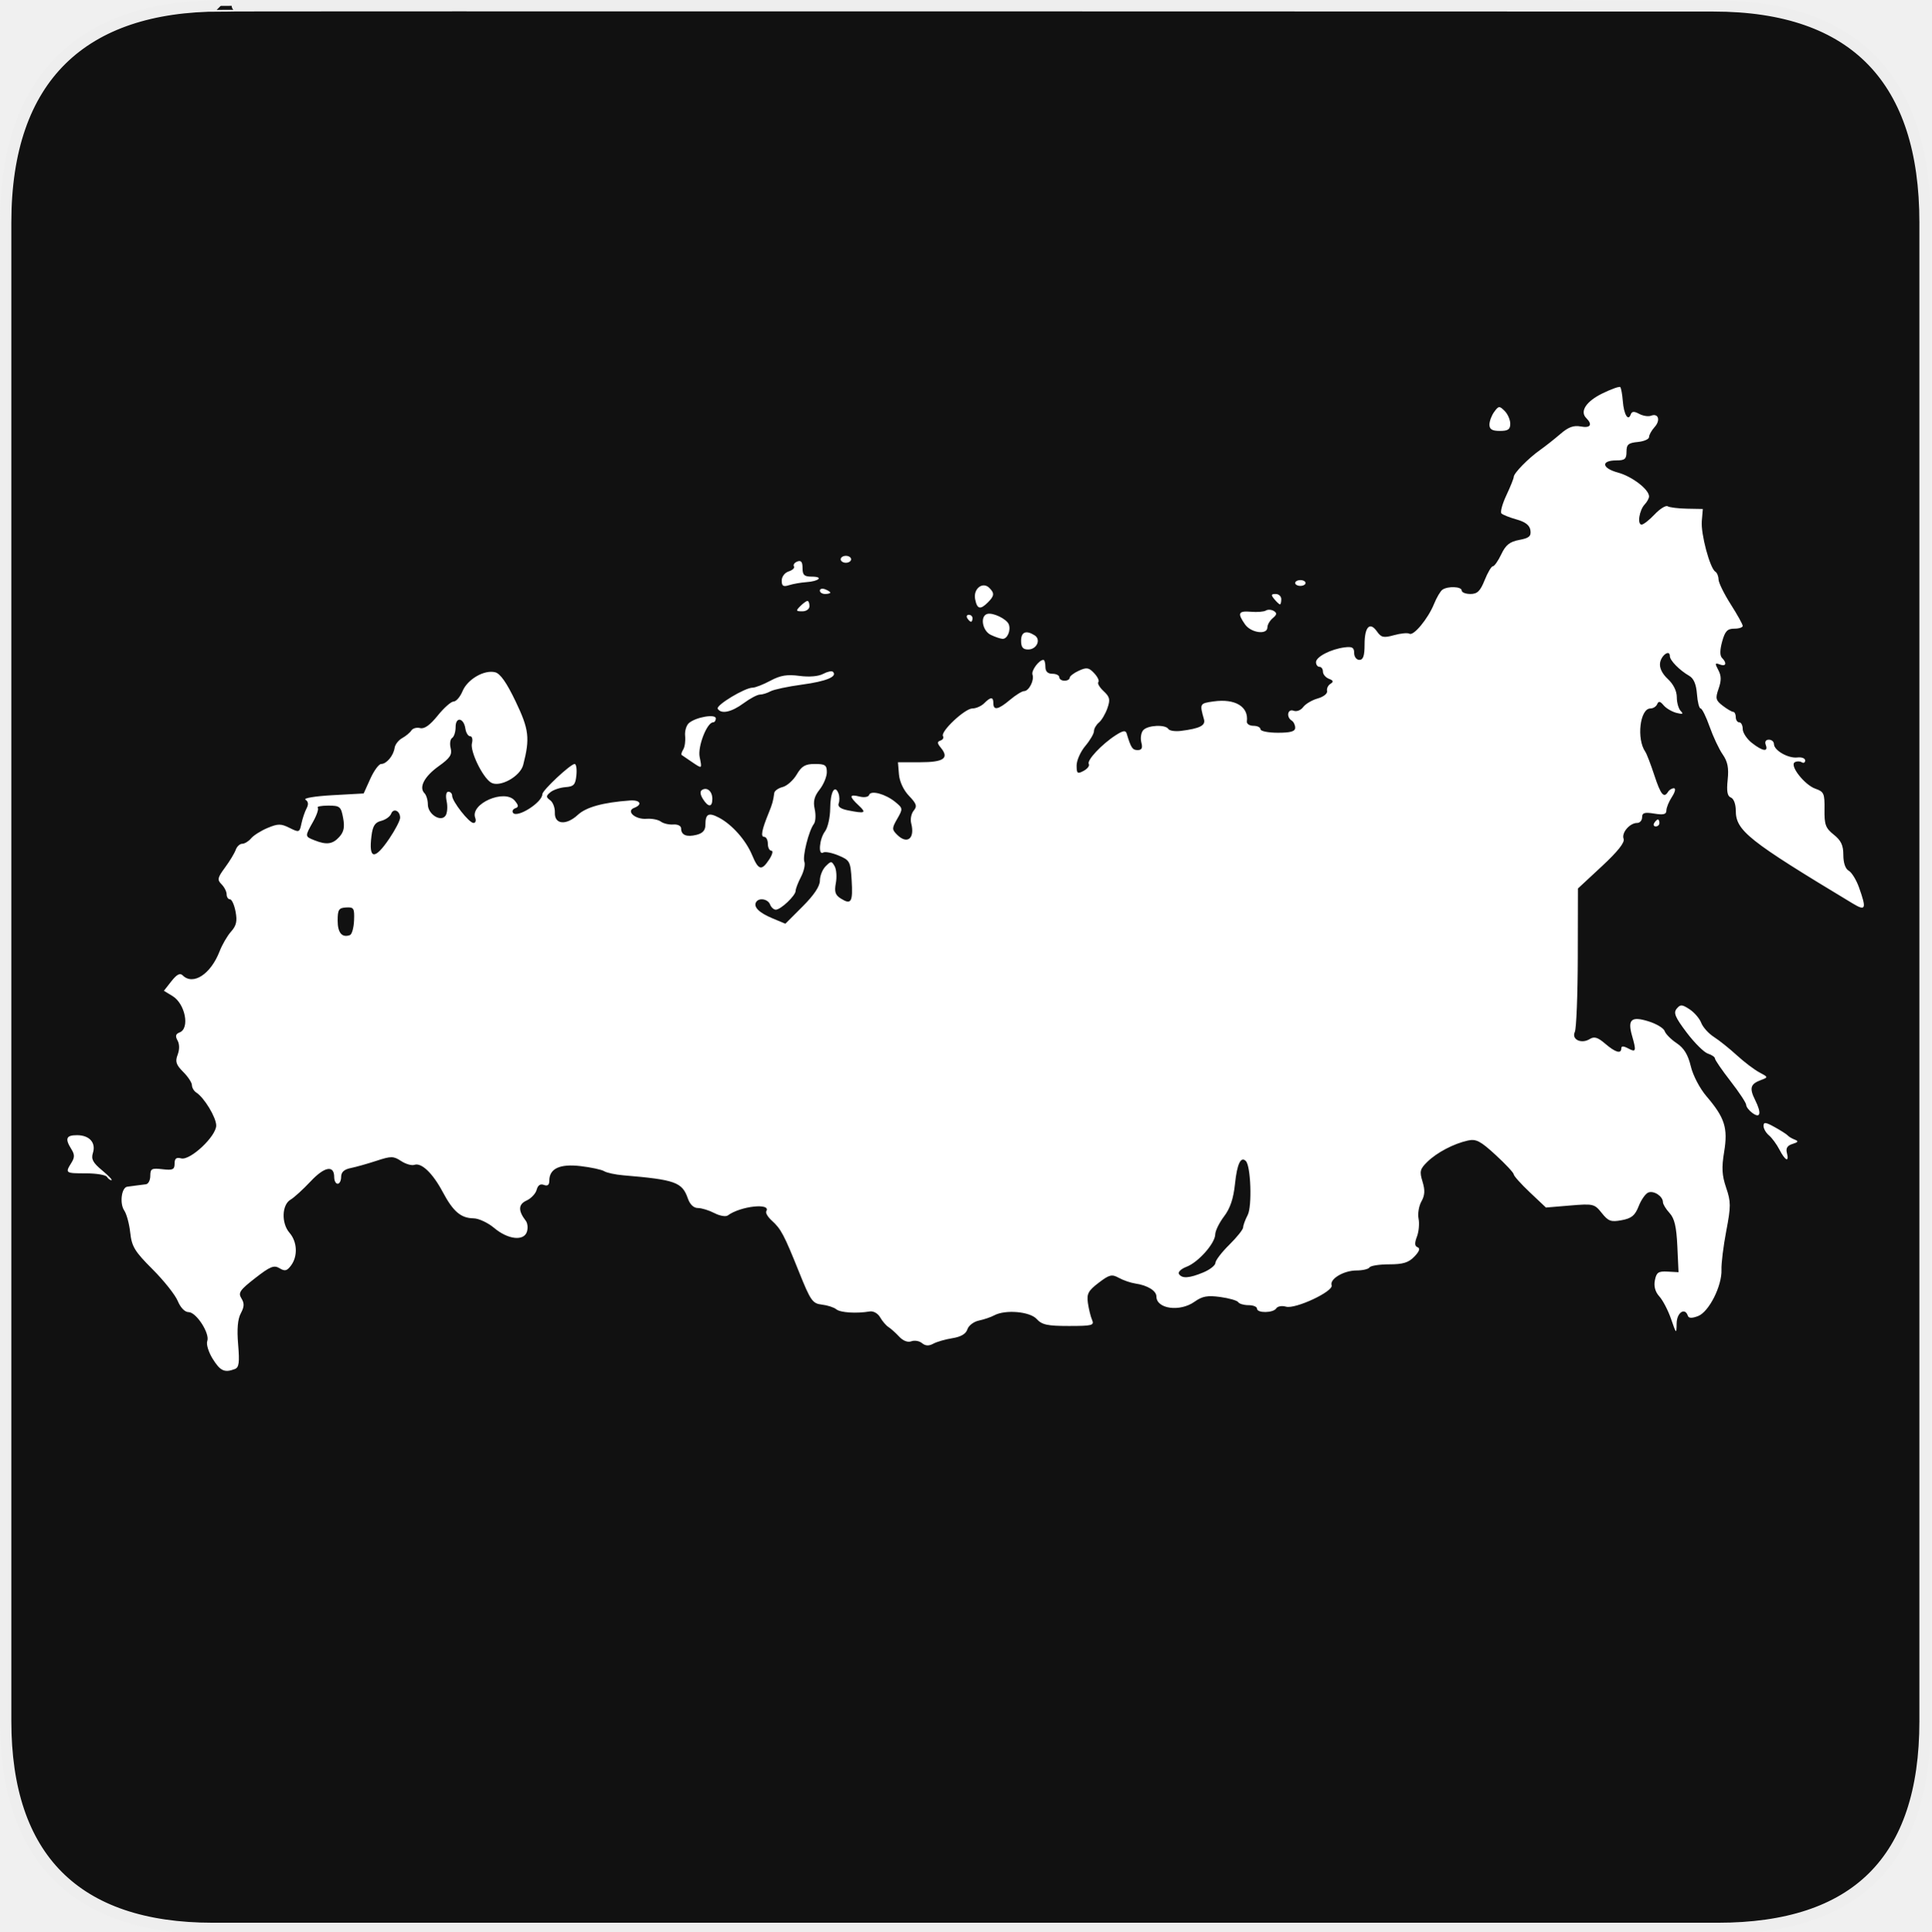
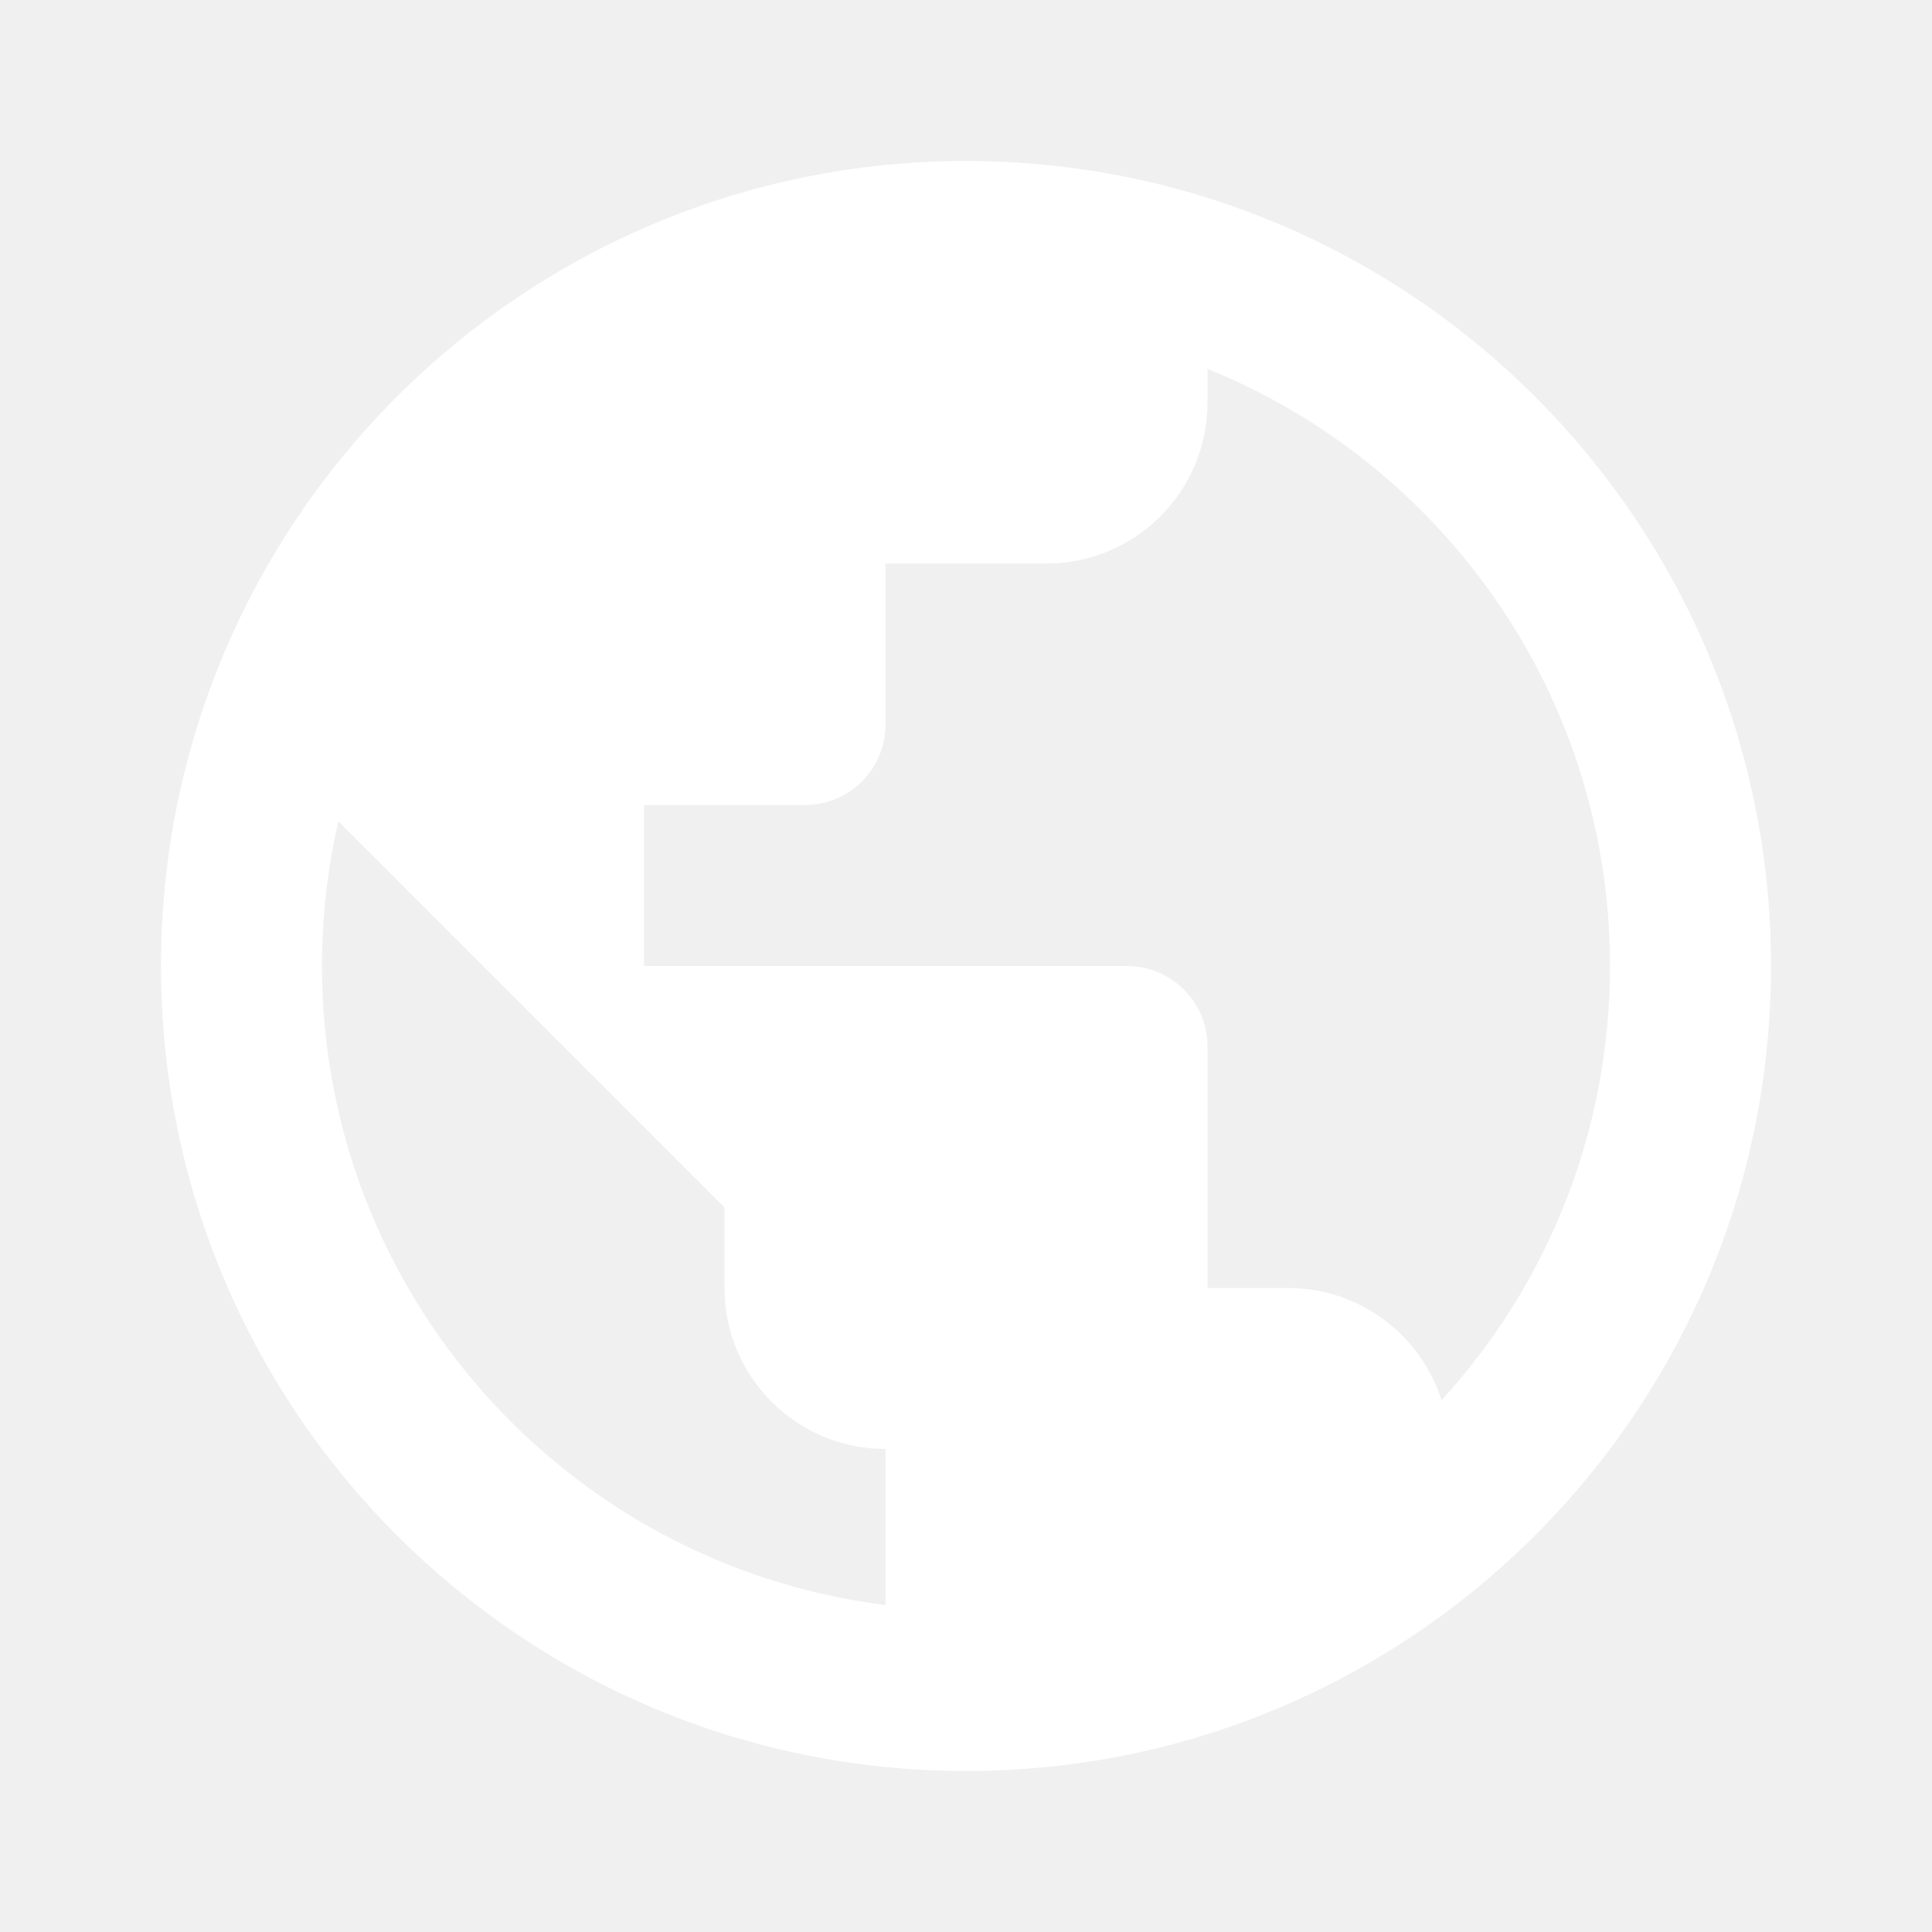
- <svg xmlns="http://www.w3.org/2000/svg" id="svg2" height="580" width="580" version="1.0">
-   <defs id="defs4">
-     <symbol id="symbol-university" viewBox="244.5 110 489 219.9">
-       <path d="M79,43l57,119c0,0,21-96,104-96s124,106,124,106l43-133l82-17L0,17L79,43z" id="path4460" />
-       <path fill="none" stroke="#000000" stroke-width="20" d="M94,176l-21,39" id="path4462" />
-       <path d="M300,19c0,10.5-22.6,19-50.5,19S199,29.5,199,19s22.6-19,50.5-19S300,8.5,300,19z" id="path4464" />
-       <path ill="none" stroke="#000000" stroke-width="20" d="M112,216l-16-38L64,88c0,0-9-8-4-35s16-24,16-24" id="path4466" />
-     </symbol>
-     <marker orient="auto" refY="0.0" refX="0.0" id="Arrow2Lend" style="overflow:visible;">
-       <path id="path4137" style="font-size:12.0;fill-rule:evenodd;stroke-width:0.625;stroke-linejoin:round;" d="M 8.719,4.034 L -2.207,0.016 L 8.719,-4.002 C 6.973,-1.63 6.983,1.616 8.719,4.034 z " transform="scale(1.1) rotate(180) translate(1,0)" />
-     </marker>
-     <marker orient="auto" refY="0.0" refX="0.0" id="Arrow1Mend" style="overflow:visible;">
-       <path id="path4125" d="M 0.0,0.0 L 5.0,-5.0 L -12.5,0.0 L 5.0,5.0 L 0.0,0.0 z " style="fill-rule:evenodd;stroke:#000000;stroke-width:1.0pt;marker-start:none;" transform="scale(0.4) rotate(180) translate(10,0)" />
-     </marker>
-     <marker orient="auto" refY="0.0" refX="0.0" id="TriangleOutL" style="overflow:visible">
-       <path id="path4214" d="M 5.77,0.0 L -2.88,5.0 L -2.88,-5.0 L 5.77,0.0 z " style="fill-rule:evenodd;stroke:#000000;stroke-width:1.0pt;marker-start:none" transform="scale(0.8)" />
-     </marker>
-     <marker orient="auto" refY="0.0" refX="0.0" id="Arrow1Lend" style="overflow:visible;">
-       <path id="path4119" d="M 0.0,0.0 L 5.0,-5.0 L -12.5,0.0 L 5.0,5.0 L 0.0,0.0 z " style="fill-rule:evenodd;stroke:#000000;stroke-width:1.0pt;marker-start:none;" transform="scale(0.8) rotate(180) translate(12.5,0)" />
-     </marker>
-     <marker orient="auto" refY="0.0" refX="0.0" id="Tail" style="overflow:visible">
-       <g id="g4152" transform="scale(-1.2)">
-         <path id="path4154" d="M -3.805,-3.959 L 0.544,0" style="fill:none;fill-rule:evenodd;stroke:#000000;stroke-width:0.8;marker-start:none;marker-end:none;stroke-linecap:round" />
-         <path id="path4156" d="M -1.287,-3.959 L 3.062,0" style="fill:none;fill-rule:evenodd;stroke:#000000;stroke-width:0.8;marker-start:none;marker-end:none;stroke-linecap:round" />
-         <path id="path4158" d="M 1.305,-3.959 L 5.654,0" style="fill:none;fill-rule:evenodd;stroke:#000000;stroke-width:0.8;marker-start:none;marker-end:none;stroke-linecap:round" />
-         <path id="path4160" d="M -3.805,4.178 L 0.544,0.22" style="fill:none;fill-rule:evenodd;stroke:#000000;stroke-width:0.8;marker-start:none;marker-end:none;stroke-linecap:round" />
-         <path id="path4162" d="M -1.287,4.178 L 3.062,0.22" style="fill:none;fill-rule:evenodd;stroke:#000000;stroke-width:0.8;marker-start:none;marker-end:none;stroke-linecap:round" />
-         <path id="path4164" d="M 1.305,4.178 L 5.654,0.22" style="fill:none;fill-rule:evenodd;stroke:#000000;stroke-width:0.8;marker-start:none;marker-end:none;stroke-linecap:round" />
-       </g>
-     </marker>
-     <marker orient="auto" refY="0.0" refX="0.0" id="Arrow1Sstart" style="overflow:visible">
-       <path id="path4128" d="M 0.0,0.0 L 5.0,-5.0 L -12.5,0.0 L 5.0,5.0 L 0.0,0.0 z " style="fill-rule:evenodd;stroke:#000000;stroke-width:1.0pt;marker-start:none" transform="scale(0.2) translate(6,0)" />
-     </marker>
-     <marker orient="auto" refY="0.0" refX="0.0" id="Arrow1Send" style="overflow:visible;">
-       <path id="path4131" d="M 0.0,0.0 L 5.0,-5.0 L -12.5,0.0 L 5.0,5.0 L 0.0,0.0 z " style="fill-rule:evenodd;stroke:#000000;stroke-width:1.0pt;marker-start:none;" transform="scale(0.2) rotate(180) translate(6,0)" />
-     </marker>
-     <marker orient="auto" refY="0.0" refX="0.0" id="SemiCircleOut" style="overflow:visible">
-       <path id="path4235" d="M -2.5,-0.809 C -2.5,1.951 -4.74,4.191 -7.5,4.191 L -7.5,-5.809 C -4.74,-5.809 -2.5,-3.569 -2.5,-0.809 z " style="fill-rule:evenodd;stroke:#000000;stroke-width:1.0pt;marker-start:none;marker-end:none" transform="scale(0.6) translate(7.125493,0.763446)" />
-     </marker>
-     <marker orient="auto" refY="0.0" refX="0.0" id="Arrow2Send" style="overflow:visible;">
-       <path id="path4149" style="font-size:12.0;fill-rule:evenodd;stroke-width:0.625;stroke-linejoin:round;" d="M 8.719,4.034 L -2.207,0.016 L 8.719,-4.002 C 6.973,-1.63 6.983,1.616 8.719,4.034 z " transform="scale(0.3) rotate(180) translate(-2.3,0)" />
-     </marker>
-     <marker orient="auto" refY="0.0" refX="0.0" id="TriangleOutS" style="overflow:visible">
-       <path id="path4220" d="M 5.77,0.0 L -2.88,5.0 L -2.88,-5.0 L 5.77,0.0 z " style="fill-rule:evenodd;stroke:#000000;stroke-width:1.0pt;marker-start:none" transform="scale(0.2)" />
-     </marker>
-     <marker orient="auto" refY="0.0" refX="0.0" id="CurveIn" style="overflow:visible">
-       <path id="path4238" d="M 4.625,-5.046 C 1.865,-5.046 -0.375,-2.806 -0.375,-0.046 C -0.375,2.714 1.865,4.954 4.625,4.954" style="fill-rule:evenodd;stroke:#000000;stroke-width:1.0pt;marker-start:none;marker-end:none;fill:none" transform="scale(0.6)" />
-     </marker>
-     <marker style="overflow:visible" id="InfiniteLineStart" refX="0" refY="0" orient="auto">
-       <g id="g4298" transform="translate(-13,0)">
-         <circle id="circle4300" r="0.8" cy="0" cx="3" />
-         <circle id="circle4302" r="0.8" cy="0" cx="6.5" />
-         <circle id="circle4304" r="0.8" cy="0" cx="10" />
-       </g>
-     </marker>
-     <marker orient="auto" refY="0.0" refX="0.0" id="StopS" style="overflow:visible">
-       <path id="path4229" d="M 0.0,5.65 L 0.0,-5.65" style="fill:none;fill-opacity:0.75;fill-rule:evenodd;stroke:#000000;stroke-width:1.0pt" transform="scale(0.2)" />
-     </marker>
-     <marker orient="auto" refY="0.0" refX="0.0" id="Arrow2Sstart" style="overflow:visible">
-       <path id="path4146" style="font-size:12.0;fill-rule:evenodd;stroke-width:0.625;stroke-linejoin:round" d="M 8.719,4.034 L -2.207,0.016 L 8.719,-4.002 C 6.973,-1.63 6.983,1.616 8.719,4.034 z " transform="scale(0.3) translate(-2.3,0)" />
-     </marker>
-     <marker orient="auto" refY="0.0" refX="0.0" id="DiamondS" style="overflow:visible">
-       <path id="path4202" d="M 0,-7.071 L -7.071,0 L 0,7.071 L 7.071,0 L 0,-7.071 z " style="fill-rule:evenodd;stroke:#000000;stroke-width:1.0pt;marker-start:none" transform="scale(0.2)" />
-     </marker>
-     <marker id="RazorWire" refX="0" refY="0" orient="auto">
-        style="overflow:visible"&gt;
-       <path id="path4286" transform="scale(0.8,0.8)" style="fill:#808080;fill-opacity:1;fill-rule:evenodd;stroke:#000000;stroke-width:0.1pt" d="M 0.023,-0.74 L 0.023,0.697 L -7.759,3.01 L 10.679,3.01 L 3.491,0.697 L 3.491,-0.74 L 10.741,-2.896 L -7.727,-2.896 L 0.023,-0.74 z " />
-     </marker>
-     <marker id="ArrowStart" markerHeight="3" markerUnits="strokeWidth" markerWidth="4" orient="auto" refX="10" refY="5" viewBox="0 0 10 10">
-       <path d="M 10 0 L 0 5 L 10 10 z" id="path1968" />
-     </marker>
-     <marker id="ArrowEnd" markerHeight="3" markerUnits="strokeWidth" markerWidth="4" orient="auto" refX="0" refY="5" viewBox="0 0 10 10">
-       <path d="M 0 0 L 10 5 L 0 10 z" id="path1965" />
-     </marker>
-   </defs>
-   <g id="g1327">
-     <path id="path1329" style="fill:#111;stroke:#eee;stroke-width:3.408" d="M 66.275,1.768 C 24.94,1.768 1.704,23.139 1.704,66.804 L 1.704,516.927 C 1.704,557.771 22.599,579.156 63.896,579.156 L 515.92,579.156 C 557.227,579.156 578.149,558.841 578.149,516.927 L 578.149,66.804 C 578.149,24.203 557.227,1.768 514.628,1.768 C 514.624,1.768 66.133,1.625 66.275,1.768 z " />
-   </g>
-   <line id="line11" y2="-5.909" x2="521.81" y1="-5.909" x1="1237.203" class="st0" />
-   <path id="path4496" style="fill:#ffffff;fill-opacity:1" d="m 447.326,127.53 c 0,-1.037 0.646,-2.768 1.436,-3.848 1.324,-1.811 1.567,-1.832 3.126,-0.274 0.93,0.93 1.69,2.661 1.69,3.848 0,1.704 -0.659,2.158 -3.126,2.158 -2.321,0 -3.126,-0.485 -3.126,-1.885 z m -194.844,40.437 c 0,-0.573 0.703,-1.042 1.563,-1.042 0.86,0 1.563,0.469 1.563,1.042 0,0.573 -0.703,1.042 -1.563,1.042 -0.86,0 -1.563,-0.469 -1.563,-1.042 z m 136.495,7.12 c 0,-0.478 0.703,-0.868 1.563,-0.868 0.86,0 1.563,0.391 1.563,0.868 0,0.478 -0.703,0.868 -1.563,0.868 -0.86,0 -1.563,-0.391 -1.563,-0.868 z m -154.208,-0.728 c 0,-1.174 0.917,-2.375 2.099,-2.75 1.154,-0.366 1.86,-1.052 1.569,-1.524 -0.292,-0.472 0.171,-1.127 1.027,-1.455 1.122,-0.431 1.557,0.121 1.557,1.975 0,2.092 0.519,2.572 2.779,2.572 3.603,0 2.237,1.385 -1.63,1.653 -1.629,0.113 -3.96,0.522 -5.181,0.909 -1.759,0.558 -2.219,0.273 -2.219,-1.38 z m 11.461,3.018 c 0,-0.555 0.703,-0.739 1.563,-0.41 0.86,0.33 1.563,0.784 1.563,1.009 0,0.225 -0.703,0.409 -1.563,0.409 -0.86,0 -1.563,-0.454 -1.563,-1.009 z m 136.495,2.572 c -1.062,-1.28 -0.991,-1.563 0.393,-1.563 0.93,0 1.69,0.703 1.69,1.563 0,0.86 -0.177,1.563 -0.393,1.563 -0.216,0 -0.977,-0.703 -1.69,-1.563 z m -89.869,-0.037 c -0.592,-3.098 2.274,-5.349 4.27,-3.353 1.598,1.598 1.517,2.405 -0.436,4.357 -2.297,2.297 -3.251,2.047 -3.834,-1.004 z m -52.505,2.121 c 0.86,-0.86 1.831,-1.563 2.158,-1.563 0.327,0 0.595,0.703 0.595,1.563 0,0.886 -0.934,1.563 -2.158,1.563 -1.919,0 -1.985,-0.174 -0.595,-1.563 z m 50.162,3.647 c -0.354,-0.573 -0.147,-1.042 0.459,-1.042 0.607,0 1.103,0.469 1.103,1.042 0,0.573 -0.207,1.042 -0.459,1.042 -0.253,0 -0.749,-0.469 -1.103,-1.042 z m 83.415,1.852 c -2.37,-3.384 -2.021,-4.13 1.779,-3.803 1.871,0.161 3.886,-0.006 4.478,-0.372 0.592,-0.366 1.663,-0.303 2.379,0.139 1.006,0.622 0.936,1.109 -0.31,2.143 -0.887,0.736 -1.612,1.984 -1.612,2.773 0,2.327 -4.919,1.682 -6.714,-0.88 z m -76.382,3.128 c -2.504,-1.208 -3.266,-5.541 -1.101,-6.263 1.65,-0.55 5.881,1.466 6.52,3.106 0.701,1.8 -0.442,4.443 -1.884,4.358 -0.655,-0.039 -2.246,-0.579 -3.535,-1.201 z m 9.117,1.793 c 0,-2.672 1.49,-3.279 4.059,-1.652 2.006,1.27 0.643,4.257 -1.943,4.257 -1.563,0 -2.117,-0.681 -2.117,-2.605 z m -91.113,20.41 c -0.637,-1.031 8.154,-6.343 10.498,-6.343 0.79,0 3.187,-0.939 5.329,-2.087 2.999,-1.607 4.998,-1.94 8.707,-1.448 2.949,0.391 5.712,0.158 7.133,-0.603 1.276,-0.683 2.599,-0.961 2.942,-0.618 1.43,1.43 -2.026,2.863 -9.253,3.835 -4.234,0.57 -8.513,1.479 -9.508,2.02 -0.995,0.541 -2.428,0.984 -3.184,0.984 -0.756,0 -2.963,1.172 -4.905,2.605 -3.624,2.674 -6.72,3.334 -7.758,1.655 z m -7.9,15.883 c -1.417,-0.956 -2.74,-1.863 -2.941,-2.015 -0.201,-0.152 0.017,-0.893 0.483,-1.647 0.466,-0.754 0.72,-2.581 0.565,-4.06 -0.155,-1.479 0.376,-3.235 1.18,-3.902 2.156,-1.79 8.036,-2.781 8.036,-1.356 0,0.645 -0.362,1.172 -0.805,1.172 -1.839,0 -4.672,7.259 -4.049,10.374 0.743,3.714 0.834,3.661 -2.468,1.433 z m 3.426,11.164 c -0.8,-1.282 -0.893,-2.269 -0.251,-2.666 1.538,-0.95 3.104,0.402 3.104,2.68 0,2.59 -1.232,2.585 -2.854,-0.013 z m 285.742,7.245 c 0.354,-0.573 0.851,-1.042 1.103,-1.042 0.253,0 0.459,0.469 0.459,1.042 0,0.573 -0.497,1.042 -1.103,1.042 -0.607,0 -0.814,-0.469 -0.459,-1.042 z m 29.435,87.075 c -1.003,-0.739 -1.823,-1.822 -1.823,-2.407 0,-0.584 -2.11,-3.779 -4.689,-7.1 -2.579,-3.321 -4.689,-6.394 -4.689,-6.828 0,-0.434 -0.949,-1.091 -2.109,-1.459 -1.16,-0.368 -4.03,-3.214 -6.378,-6.323 -3.479,-4.608 -4.035,-5.936 -3.005,-7.177 1.104,-1.33 1.593,-1.307 3.868,0.184 1.432,0.939 3.01,2.772 3.505,4.075 0.495,1.303 2.211,3.209 3.812,4.236 1.602,1.027 4.709,3.514 6.905,5.525 2.196,2.011 5.23,4.312 6.741,5.112 2.678,1.419 2.692,1.476 0.541,2.271 -3.249,1.202 -3.611,2.424 -1.799,6.058 1.977,3.963 1.588,5.654 -0.881,3.834 z m 8.171,11.052 c -0.837,-1.618 -2.255,-3.551 -3.153,-4.295 -0.897,-0.745 -1.632,-2.027 -1.632,-2.848 0,-1.218 0.626,-1.146 3.386,0.388 1.862,1.035 3.621,2.164 3.907,2.508 0.287,0.344 1.224,0.898 2.084,1.232 1.208,0.469 1.057,0.762 -0.66,1.288 -1.553,0.476 -2.066,1.282 -1.702,2.675 0.772,2.954 -0.491,2.417 -2.231,-0.947 z m -502.313,8.151 c -0.354,-0.573 -3.195,-1.042 -6.313,-1.042 -6.165,0 -6.284,-0.086 -4.377,-3.14 1.029,-1.647 1.029,-2.492 0,-4.14 -1.981,-3.172 -1.569,-4.182 1.706,-4.182 3.734,0 5.753,2.259 4.774,5.342 -0.583,1.835 -0.005,2.922 2.779,5.232 1.933,1.603 3.191,2.928 2.795,2.943 -0.396,0.015 -1.01,-0.441 -1.364,-1.014 z m 69.773,-102.069 c 1.39,-1.536 1.677,-2.957 1.156,-5.731 -0.641,-3.417 -0.97,-3.688 -4.465,-3.688 -2.075,0 -3.494,0.279 -3.152,0.621 0.341,0.341 -0.284,2.231 -1.389,4.199 -2.503,4.457 -2.505,4.425 0.334,5.567 3.671,1.476 5.521,1.238 7.516,-0.968 z m 15.072,0.427 c 1.76,-2.608 3.2,-5.393 3.2,-6.19 0,-2.11 -1.997,-3.01 -2.688,-1.211 -0.324,0.844 -1.675,1.808 -3.003,2.141 -1.859,0.467 -2.527,1.507 -2.905,4.522 -0.889,7.097 0.937,7.347 5.397,0.738 z m -10.626,24.625 c 0.146,-3.655 -0.074,-4.013 -2.384,-3.88 -2.208,0.127 -2.544,0.651 -2.545,3.967 -7.8e-4,3.646 1.319,5.198 3.686,4.335 0.595,-0.217 1.154,-2.207 1.243,-4.421 z m 255.069,105.724 c 1.987,-0.83 3.621,-2.12 3.631,-2.865 0.009,-0.746 1.885,-3.196 4.168,-5.446 2.283,-2.25 4.153,-4.594 4.157,-5.21 0.003,-0.616 0.618,-2.291 1.366,-3.724 1.356,-2.599 0.942,-14.705 -0.555,-16.201 -1.513,-1.513 -2.632,0.838 -3.26,6.847 -0.464,4.438 -1.447,7.369 -3.278,9.769 -1.438,1.886 -2.634,4.322 -2.657,5.414 -0.058,2.713 -5.092,8.385 -8.638,9.733 -1.599,0.608 -2.616,1.575 -2.261,2.149 0.893,1.445 3.088,1.306 7.328,-0.466 z M 63.874,408.109 c -1.249,-2.02 -1.985,-4.418 -1.636,-5.327 0.866,-2.256 -3.285,-8.713 -5.6,-8.713 -1.125,0 -2.425,-1.334 -3.257,-3.342 -0.761,-1.838 -4.165,-6.123 -7.564,-9.522 -5.369,-5.369 -6.249,-6.811 -6.705,-10.985 -0.289,-2.643 -1.095,-5.635 -1.791,-6.648 -1.457,-2.12 -0.85,-6.938 0.903,-7.167 0.65,-0.085 1.884,-0.25 2.744,-0.367 0.86,-0.117 2.149,-0.282 2.865,-0.367 0.716,-0.085 1.302,-1.232 1.302,-2.55 0,-2.124 0.413,-2.347 3.647,-1.97 3.103,0.362 3.647,0.112 3.647,-1.675 0,-1.556 0.517,-1.965 1.993,-1.579 2.695,0.705 10.506,-6.636 10.508,-9.876 0.002,-2.418 -3.603,-8.381 -5.989,-9.908 -0.716,-0.458 -1.302,-1.449 -1.302,-2.202 0,-0.753 -1.181,-2.55 -2.625,-3.994 -2.14,-2.14 -2.448,-3.091 -1.667,-5.146 0.593,-1.559 0.579,-3.199 -0.037,-4.3 -0.73,-1.304 -0.563,-1.945 0.625,-2.401 3.138,-1.204 1.688,-8.621 -2.14,-10.943 l -2.58,-1.565 2.262,-2.876 c 1.609,-2.045 2.585,-2.553 3.379,-1.76 3.123,3.123 8.425,-0.329 11.088,-7.219 0.775,-2.006 2.329,-4.676 3.452,-5.933 1.586,-1.775 1.887,-3.114 1.347,-5.991 -0.382,-2.038 -1.143,-3.705 -1.69,-3.705 -0.547,0 -0.995,-0.67 -0.995,-1.488 0,-0.819 -0.689,-2.177 -1.531,-3.019 -1.346,-1.347 -1.221,-1.951 1.045,-5.024 1.417,-1.921 2.863,-4.313 3.215,-5.316 0.352,-1.003 1.231,-1.823 1.954,-1.823 0.723,0 1.92,-0.73 2.661,-1.623 0.741,-0.893 2.972,-2.302 4.958,-3.132 3.135,-1.31 4.004,-1.312 6.595,-0.02 2.881,1.437 3.005,1.392 3.568,-1.297 0.321,-1.532 1.015,-3.584 1.541,-4.561 0.642,-1.19 0.536,-2.049 -0.323,-2.605 -0.713,-0.462 2.877,-1.061 8.096,-1.351 l 9.378,-0.521 2.002,-4.428 c 1.101,-2.436 2.567,-4.428 3.259,-4.428 1.609,0 3.688,-2.497 4.032,-4.841 0.147,-1.001 1.164,-2.313 2.26,-2.917 1.096,-0.604 2.343,-1.641 2.772,-2.304 0.428,-0.663 1.617,-0.986 2.641,-0.719 1.26,0.33 2.96,-0.88 5.261,-3.744 1.87,-2.327 4.024,-4.231 4.787,-4.231 0.763,0 1.967,-1.399 2.675,-3.109 1.48,-3.573 6.53,-6.501 9.797,-5.681 1.54,0.387 3.451,3.11 6.171,8.799 4.004,8.373 4.318,11.011 2.261,19.013 -0.91,3.538 -7.125,6.924 -9.714,5.291 -2.532,-1.597 -6.308,-9.426 -5.688,-11.795 0.302,-1.154 0.058,-2.098 -0.542,-2.098 -0.6,0 -1.241,-1.018 -1.424,-2.263 -0.485,-3.295 -2.938,-3.705 -2.938,-0.49 0,1.447 -0.471,2.921 -1.046,3.277 -0.575,0.355 -0.773,1.733 -0.44,3.061 0.491,1.956 -0.19,2.984 -3.58,5.406 -4.316,3.084 -6.043,6.366 -4.278,8.131 0.554,0.554 1.008,2.07 1.008,3.368 0,2.967 3.977,5.441 5.34,3.322 0.499,-0.775 0.637,-2.699 0.306,-4.275 -0.363,-1.728 -0.155,-2.865 0.523,-2.865 0.619,0 1.125,0.542 1.125,1.204 0,1.694 5.087,8.173 6.416,8.173 0.605,0 0.839,-0.68 0.52,-1.512 -1.634,-4.258 8.867,-8.827 11.885,-5.171 1.158,1.403 1.201,1.911 0.187,2.253 -0.72,0.242 -1.057,0.849 -0.748,1.348 1.11,1.796 8.83,-3.061 8.83,-5.555 0,-1.156 8.468,-9.076 9.704,-9.076 0.466,0 0.701,1.516 0.521,3.37 -0.278,2.865 -0.769,3.403 -3.278,3.591 -1.624,0.122 -3.659,0.808 -4.522,1.525 -1.365,1.133 -1.373,1.448 -0.064,2.405 0.829,0.606 1.457,2.272 1.397,3.702 -0.152,3.583 3.391,3.939 6.893,0.694 2.516,-2.332 7.578,-3.729 15.659,-4.321 3.071,-0.225 3.897,1.208 1.276,2.214 -2.567,0.985 0.316,3.543 3.703,3.285 1.589,-0.121 3.522,0.255 4.295,0.835 0.773,0.581 2.461,0.975 3.751,0.877 1.324,-0.101 2.344,0.413 2.344,1.181 0,1.997 1.639,2.675 4.641,1.922 1.848,-0.464 2.653,-1.369 2.653,-2.984 0,-3.315 0.93,-3.821 4.039,-2.196 3.944,2.061 8.105,6.75 9.986,11.252 1.918,4.592 2.846,4.827 5.155,1.302 0.939,-1.433 1.227,-2.605 0.641,-2.605 -0.586,0 -1.066,-0.938 -1.066,-2.084 0,-1.146 -0.5,-2.084 -1.112,-2.084 -1.119,0 -0.714,-2.091 1.414,-7.294 1.046,-2.558 1.306,-3.5 1.624,-5.878 0.087,-0.654 1.218,-1.455 2.514,-1.781 1.295,-0.325 3.197,-2.017 4.227,-3.76 1.509,-2.554 2.567,-3.169 5.46,-3.169 3.078,0 3.588,0.35 3.588,2.464 0,1.355 -0.974,3.703 -2.165,5.217 -1.618,2.057 -1.99,3.551 -1.471,5.914 0.382,1.739 0.266,3.728 -0.257,4.421 -1.531,2.026 -3.47,9.765 -2.851,11.378 0.312,0.814 -0.149,2.856 -1.026,4.537 -0.877,1.682 -1.597,3.562 -1.601,4.178 -0.008,1.423 -4.463,5.652 -5.953,5.652 -0.618,0 -1.394,-0.703 -1.724,-1.563 -0.636,-1.658 -3.319,-2.127 -4.182,-0.732 -0.895,1.448 0.86,3.203 4.881,4.884 l 3.896,1.628 5.185,-5.185 c 3.426,-3.426 5.185,-6.06 5.185,-7.765 0,-1.419 0.779,-3.359 1.73,-4.31 1.612,-1.612 1.797,-1.611 2.705,0.011 0.536,0.958 0.695,3.231 0.354,5.052 -0.491,2.617 -0.176,3.588 1.505,4.638 3.124,1.951 3.644,1.066 3.242,-5.51 -0.345,-5.644 -0.534,-5.999 -3.953,-7.428 -1.975,-0.825 -4.039,-1.223 -4.587,-0.885 -1.583,0.978 -1.154,-4.109 0.534,-6.341 0.841,-1.112 1.545,-4.222 1.563,-6.91 0.033,-4.927 1.391,-7.365 2.496,-4.484 0.329,0.856 0.352,2.197 0.052,2.978 -0.365,0.95 0.552,1.641 2.768,2.084 5.193,1.039 5.692,0.814 3.249,-1.462 -2.946,-2.744 -2.882,-3.462 0.238,-2.679 1.423,0.357 2.681,0.145 2.892,-0.487 0.497,-1.492 4.919,-0.291 7.878,2.139 2.275,1.869 2.293,2.024 0.577,5.014 -1.635,2.849 -1.641,3.216 -0.078,4.779 3.069,3.069 5.449,1.154 4.253,-3.422 -0.315,-1.204 0.023,-2.908 0.751,-3.785 1.103,-1.329 0.869,-2.07 -1.403,-4.441 -1.647,-1.719 -2.845,-4.283 -3.024,-6.474 l -0.297,-3.628 6.684,0 c 7.083,0 8.79,-1.208 6.178,-4.372 -1.104,-1.337 -1.123,-1.791 -0.092,-2.138 0.72,-0.242 1.06,-0.843 0.757,-1.334 -0.832,-1.347 6.57,-8.306 8.835,-8.306 1.086,0 2.678,-0.703 3.538,-1.563 1.978,-1.978 2.754,-1.978 2.754,0 0,2.243 1.481,1.936 5.02,-1.042 1.703,-1.433 3.598,-2.605 4.211,-2.605 1.449,0 3.124,-3.275 2.527,-4.94 -0.433,-1.208 1.951,-4.438 3.276,-4.438 0.327,0 0.595,0.938 0.595,2.084 0,1.389 0.695,2.084 2.084,2.084 1.146,0 2.084,0.469 2.084,1.042 0,0.573 0.703,1.042 1.563,1.042 0.86,0 1.563,-0.394 1.563,-0.875 0,-0.481 1.237,-1.438 2.748,-2.127 2.36,-1.075 3.013,-0.968 4.626,0.764 1.033,1.109 1.589,2.305 1.235,2.659 -0.354,0.354 0.355,1.572 1.574,2.708 1.884,1.755 2.056,2.527 1.146,5.138 -0.589,1.69 -1.738,3.626 -2.553,4.303 -0.815,0.677 -1.482,1.84 -1.482,2.585 0,0.745 -1.172,2.748 -2.605,4.451 -1.433,1.703 -2.605,4.334 -2.605,5.847 0,2.441 0.238,2.624 2.113,1.621 1.162,-0.622 1.855,-1.549 1.539,-2.06 -0.664,-1.074 3.878,-5.926 8.089,-8.641 2.191,-1.413 2.981,-1.538 3.286,-0.521 1.297,4.317 1.739,4.986 3.296,4.986 1.256,0 1.556,-0.615 1.118,-2.29 -0.329,-1.26 -0.092,-2.901 0.527,-3.647 1.29,-1.555 6.704,-1.835 7.595,-0.392 0.328,0.53 2.045,0.781 3.817,0.557 5.595,-0.708 7.394,-1.61 6.873,-3.445 -1.345,-4.738 -1.304,-4.815 2.904,-5.403 6.455,-0.902 10.554,1.573 9.976,6.024 -0.093,0.716 0.789,1.302 1.96,1.302 1.171,0 2.13,0.469 2.13,1.042 0,0.573 2.344,1.042 5.21,1.042 3.841,0 5.21,-0.394 5.21,-1.501 0,-0.826 -0.469,-1.791 -1.042,-2.145 -1.723,-1.065 -1.224,-3.651 0.571,-2.962 0.897,0.344 2.169,-0.142 2.867,-1.095 0.689,-0.943 2.66,-2.11 4.378,-2.593 1.733,-0.487 2.984,-1.48 2.809,-2.228 -0.174,-0.742 0.282,-1.719 1.013,-2.17 1.008,-0.623 0.895,-0.987 -0.466,-1.509 -0.987,-0.379 -1.794,-1.342 -1.794,-2.14 0,-0.798 -0.469,-1.451 -1.042,-1.451 -0.573,0 -1.042,-0.628 -1.042,-1.396 0,-1.618 4.448,-3.92 8.596,-4.449 2.284,-0.292 2.865,0.052 2.865,1.698 0,1.14 0.7,2.064 1.563,2.064 1.155,0 1.563,-1.209 1.563,-4.627 0,-5.314 1.583,-6.971 3.73,-3.905 1.278,1.824 1.979,1.975 5.14,1.102 2.013,-0.556 4.08,-0.751 4.594,-0.434 1.237,0.765 5.602,-4.508 7.392,-8.929 0.785,-1.939 1.923,-3.869 2.528,-4.29 1.631,-1.134 5.79,-0.958 5.79,0.245 0,0.573 1.176,1.042 2.613,1.042 2.076,0 2.956,-0.856 4.281,-4.168 0.917,-2.292 2.032,-4.168 2.478,-4.168 0.446,0 1.58,-1.622 2.521,-3.605 1.328,-2.798 2.533,-3.759 5.384,-4.294 2.972,-0.557 3.613,-1.107 3.357,-2.878 -0.219,-1.517 -1.49,-2.517 -4.138,-3.26 -2.102,-0.589 -4.155,-1.405 -4.562,-1.813 -0.407,-0.408 0.258,-2.864 1.478,-5.459 1.22,-2.595 2.217,-5.079 2.217,-5.521 0,-1.113 4.358,-5.568 7.9,-8.076 1.619,-1.146 4.382,-3.329 6.142,-4.85 2.352,-2.033 3.952,-2.622 6.04,-2.223 2.945,0.563 3.681,-0.527 1.696,-2.512 -2.02,-2.02 -0.019,-5.048 4.923,-7.449 2.645,-1.285 5.023,-2.123 5.284,-1.863 0.261,0.261 0.609,2.172 0.773,4.246 0.317,3.995 1.6,6.146 2.374,3.979 0.344,-0.962 0.996,-1.009 2.544,-0.18 1.145,0.613 2.733,0.864 3.529,0.558 2.241,-0.86 2.953,1.356 1.096,3.408 -0.916,1.012 -1.665,2.359 -1.665,2.994 0,0.635 -1.524,1.301 -3.386,1.481 -2.83,0.273 -3.386,0.754 -3.386,2.931 0,2.182 -0.492,2.605 -3.035,2.605 -4.74,0 -4.432,2.338 0.482,3.661 4.201,1.131 9.325,5.064 9.325,7.158 0,0.558 -0.586,1.634 -1.302,2.392 -1.633,1.726 -2.302,6.066 -0.935,6.066 0.561,0 2.321,-1.379 3.911,-3.064 1.591,-1.685 3.351,-2.781 3.911,-2.435 0.56,0.346 3.167,0.67 5.792,0.72 l 4.774,0.09 -0.31,3.647 c -0.326,3.833 2.436,14.168 4.053,15.168 0.52,0.321 0.958,1.377 0.972,2.346 0.015,0.969 1.656,4.319 3.647,7.444 1.991,3.125 3.62,6.056 3.62,6.512 0,0.456 -1.15,0.83 -2.556,0.83 -2.063,0 -2.762,0.747 -3.626,3.876 -0.699,2.531 -0.716,4.23 -0.049,4.897 1.58,1.581 1.207,2.694 -0.663,1.977 -1.447,-0.555 -1.51,-0.321 -0.445,1.669 0.924,1.726 0.947,3.153 0.093,5.603 -1.018,2.919 -0.88,3.491 1.226,5.113 1.305,1.004 2.724,1.836 3.154,1.849 0.43,0.013 0.781,0.726 0.781,1.586 0,0.86 0.469,1.563 1.042,1.563 0.573,0 1.042,0.904 1.042,2.008 0,1.105 1.235,2.98 2.745,4.168 3.228,2.539 5.015,2.794 4.171,0.597 -0.365,-0.952 0,-1.563 0.93,-1.563 0.842,0 1.53,0.591 1.53,1.312 0,1.897 4.295,4.358 7.033,4.03 1.289,-0.155 2.344,0.249 2.344,0.897 0,0.648 -0.469,0.888 -1.042,0.534 -0.573,-0.354 -1.519,-0.349 -2.103,0.012 -1.598,0.988 2.966,6.807 6.231,7.945 2.551,0.889 2.788,1.434 2.72,6.244 -0.065,4.547 0.318,5.584 2.79,7.556 2.188,1.746 2.865,3.188 2.865,6.102 0,2.37 0.614,4.16 1.622,4.724 0.892,0.499 2.278,2.75 3.08,5.001 2.311,6.486 2.041,7.2 -1.836,4.864 -31.475,-18.965 -35.166,-21.897 -35.166,-27.939 0,-1.916 -0.627,-3.587 -1.467,-3.909 -1.072,-0.412 -1.333,-1.842 -0.971,-5.321 0.373,-3.579 0,-5.468 -1.497,-7.624 -1.096,-1.576 -2.862,-5.327 -3.924,-8.336 -1.062,-3.009 -2.28,-5.47 -2.707,-5.47 -0.427,0 -0.92,-1.945 -1.097,-4.322 -0.217,-2.928 -0.963,-4.692 -2.313,-5.47 -2.928,-1.687 -5.822,-4.632 -5.822,-5.924 0,-2.104 -2.603,-0.286 -2.946,2.058 -0.216,1.474 0.644,3.242 2.344,4.818 1.675,1.552 2.686,3.606 2.686,5.456 0,1.632 0.536,3.504 1.192,4.159 0.895,0.895 0.57,1.032 -1.302,0.549 -1.372,-0.354 -3.11,-1.383 -3.862,-2.286 -1.024,-1.229 -1.504,-1.315 -1.91,-0.34 -0.298,0.716 -1.218,1.302 -2.044,1.302 -3.144,0 -4.216,9.182 -1.52,13.024 0.402,0.573 1.617,3.738 2.7,7.033 1.938,5.895 2.87,7.009 4.142,4.949 0.354,-0.573 1.139,-1.042 1.744,-1.042 0.615,0 0.358,1.133 -0.582,2.568 -0.925,1.413 -1.683,3.259 -1.683,4.102 0,1.171 -0.862,1.394 -3.647,0.942 -2.919,-0.474 -3.647,-0.253 -3.647,1.107 0,0.935 -0.67,1.699 -1.488,1.699 -2.235,0 -4.758,2.968 -4.063,4.779 0.409,1.066 -1.76,3.796 -6.556,8.252 l -7.168,6.659 -0.043,20.632 c -0.024,11.347 -0.424,21.448 -0.89,22.446 -1.06,2.273 1.971,3.703 4.5,2.124 1.329,-0.83 2.394,-0.506 4.609,1.398 3.072,2.643 4.848,3.155 4.848,1.399 0,-0.731 0.671,-0.719 2.084,0.037 2.344,1.254 2.475,0.828 1.155,-3.775 -1.415,-4.933 -0.232,-5.976 4.944,-4.36 2.389,0.746 4.57,2.06 4.847,2.922 0.277,0.861 1.892,2.494 3.588,3.627 2.215,1.48 3.415,3.436 4.256,6.941 0.668,2.786 2.71,6.678 4.756,9.069 5.449,6.366 6.438,9.491 5.259,16.622 -0.79,4.776 -0.661,7.071 0.604,10.785 1.441,4.23 1.445,5.57 0.035,12.962 -0.865,4.534 -1.514,9.773 -1.442,11.641 0.188,4.864 -3.767,12.702 -7.035,13.944 -1.835,0.698 -2.806,0.671 -3.058,-0.085 -0.876,-2.628 -3.323,-0.974 -3.371,2.279 -0.048,3.292 -0.095,3.255 -1.666,-1.302 -0.889,-2.579 -2.47,-5.627 -3.514,-6.773 -1.252,-1.375 -1.712,-3.032 -1.353,-4.87 0.462,-2.367 1.036,-2.759 3.824,-2.605 l 3.28,0.181 -0.362,-7.815 c -0.273,-5.876 -0.854,-8.348 -2.344,-9.966 -1.09,-1.183 -1.982,-2.65 -1.982,-3.259 0,-1.747 -2.71,-3.541 -4.379,-2.9 -0.835,0.32 -2.139,2.165 -2.898,4.1 -1.104,2.812 -2.126,3.658 -5.1,4.215 -3.234,0.607 -4.017,0.325 -5.996,-2.157 -2.192,-2.749 -2.546,-2.832 -9.52,-2.248 l -7.243,0.607 -4.834,-4.566 c -2.659,-2.511 -4.834,-4.939 -4.834,-5.395 0,-0.456 -2.441,-3.073 -5.425,-5.816 -4.583,-4.214 -5.878,-4.888 -8.346,-4.346 -4.259,0.936 -9.312,3.589 -12.184,6.4 -2.214,2.166 -2.385,2.869 -1.446,5.929 0.8,2.605 0.717,4.094 -0.33,5.966 -0.768,1.372 -1.152,3.702 -0.855,5.179 0.297,1.476 0.075,3.907 -0.493,5.401 -0.748,1.967 -0.688,2.846 0.217,3.185 0.837,0.314 0.513,1.237 -0.983,2.795 -1.741,1.813 -3.409,2.326 -7.567,2.326 -2.934,0 -5.59,0.415 -5.903,0.922 -0.313,0.507 -2.079,0.922 -3.923,0.922 -3.825,0 -8.111,2.561 -7.46,4.457 0.623,1.816 -10.893,7.211 -13.692,6.415 -1.225,-0.349 -2.542,-0.124 -2.927,0.499 -0.879,1.422 -5.787,1.499 -5.787,0.091 0,-0.573 -1.145,-1.042 -2.543,-1.042 -1.399,0 -2.793,-0.403 -3.097,-0.896 -0.305,-0.493 -2.725,-1.194 -5.378,-1.558 -3.865,-0.53 -5.405,-0.248 -7.743,1.417 -4.405,3.137 -11.454,2.172 -11.454,-1.568 0,-1.714 -2.68,-3.363 -6.332,-3.895 -1.389,-0.202 -3.61,-0.965 -4.936,-1.695 -2.127,-1.171 -2.845,-0.997 -6.09,1.478 -3.119,2.379 -3.609,3.302 -3.218,6.064 0.254,1.792 0.817,4.078 1.252,5.081 0.713,1.644 0.028,1.823 -6.973,1.823 -6.441,0 -8.086,-0.355 -9.65,-2.084 -2.053,-2.268 -9.447,-2.907 -12.778,-1.105 -0.995,0.538 -3.067,1.243 -4.605,1.565 -1.538,0.322 -3.088,1.507 -3.445,2.632 -0.434,1.366 -1.927,2.249 -4.498,2.659 -2.117,0.338 -4.706,1.084 -5.754,1.659 -1.323,0.725 -2.354,0.672 -3.373,-0.173 -0.807,-0.67 -2.248,-0.919 -3.201,-0.553 -1.056,0.405 -2.48,-0.136 -3.644,-1.386 -1.051,-1.128 -2.504,-2.43 -3.229,-2.893 -0.725,-0.463 -1.852,-1.78 -2.505,-2.926 -0.673,-1.182 -2.026,-1.943 -3.126,-1.758 -4.017,0.674 -8.818,0.363 -10.045,-0.652 -0.7,-0.579 -2.65,-1.211 -4.333,-1.405 -2.796,-0.322 -3.388,-1.166 -6.826,-9.73 -4.531,-11.287 -5.436,-12.995 -8.226,-15.52 -1.186,-1.073 -1.925,-2.325 -1.642,-2.782 1.598,-2.585 -7.737,-1.572 -11.558,1.254 -0.603,0.446 -2.415,0.127 -4.026,-0.709 -1.611,-0.836 -3.838,-1.52 -4.949,-1.52 -1.269,0 -2.393,-1.072 -3.025,-2.887 -1.703,-4.885 -3.749,-5.618 -19.378,-6.937 -2.388,-0.202 -4.967,-0.756 -5.731,-1.231 -0.764,-0.476 -3.967,-1.168 -7.119,-1.537 -6.224,-0.73 -9.378,0.745 -9.378,4.386 0,1.284 -0.521,1.69 -1.625,1.266 -1.068,-0.41 -1.813,0.093 -2.172,1.469 -0.301,1.151 -1.67,2.604 -3.043,3.229 -2.495,1.137 -2.559,3.049 -0.205,6.1 0.531,0.689 0.679,2.157 0.328,3.263 -0.92,2.899 -5.704,2.346 -9.845,-1.138 -1.867,-1.571 -4.648,-2.871 -6.18,-2.889 -3.8,-0.045 -6.142,-2.044 -9.262,-7.904 -3.016,-5.666 -6.402,-8.908 -8.518,-8.158 -0.797,0.283 -2.591,-0.234 -3.987,-1.149 -2.301,-1.508 -2.992,-1.513 -7.407,-0.061 -2.678,0.881 -6.159,1.862 -7.735,2.18 -1.967,0.397 -2.865,1.226 -2.865,2.642 0,1.135 -0.469,2.064 -1.042,2.064 -0.573,0 -1.042,-0.888 -1.042,-1.972 0,-3.719 -2.886,-3.208 -7.072,1.253 -2.254,2.402 -4.972,4.879 -6.04,5.505 -2.633,1.543 -2.806,7.067 -0.311,9.943 2.336,2.693 2.539,7.016 0.462,9.818 -1.224,1.652 -1.86,1.803 -3.463,0.826 -1.656,-1.009 -2.8,-0.545 -7.304,2.965 -4.633,3.61 -5.181,4.416 -4.141,6.081 0.92,1.473 0.878,2.519 -0.177,4.491 -0.936,1.749 -1.193,4.742 -0.805,9.358 0.46,5.463 0.264,6.905 -1.004,7.392 -3.064,1.176 -4.385,0.564 -6.631,-3.069 z" />
+ <svg xmlns="http://www.w3.org/2000/svg" width="24" height="24" viewBox="0 0 24 24" fill="none">
+   <path fill-rule="evenodd" clip-rule="evenodd" d="M22 12C22 17.523 17.523 22 12 22C6.477 22 2 17.523 2 12C2 6.477 6.477 2 12 2C17.523 2 22 6.477 22 12ZM11 19.938V18C9.895 18 9 17.105 9 16V15L4.203 10.203C4.07 10.78 4 11.382 4 12C4 16.08 7.054 19.446 11 19.938ZM15 4.582C17.932 5.768 20 8.643 20 12C20 14.079 19.207 15.973 17.907 17.395C17.651 16.586 16.894 16 16 16H15V13C15 12.448 14.552 12 14 12H8V10H10C10.552 10 11 9.552 11 9V7H13C14.105 7 15 6.105 15 5V4.582Z" fill="white" />
</svg>
